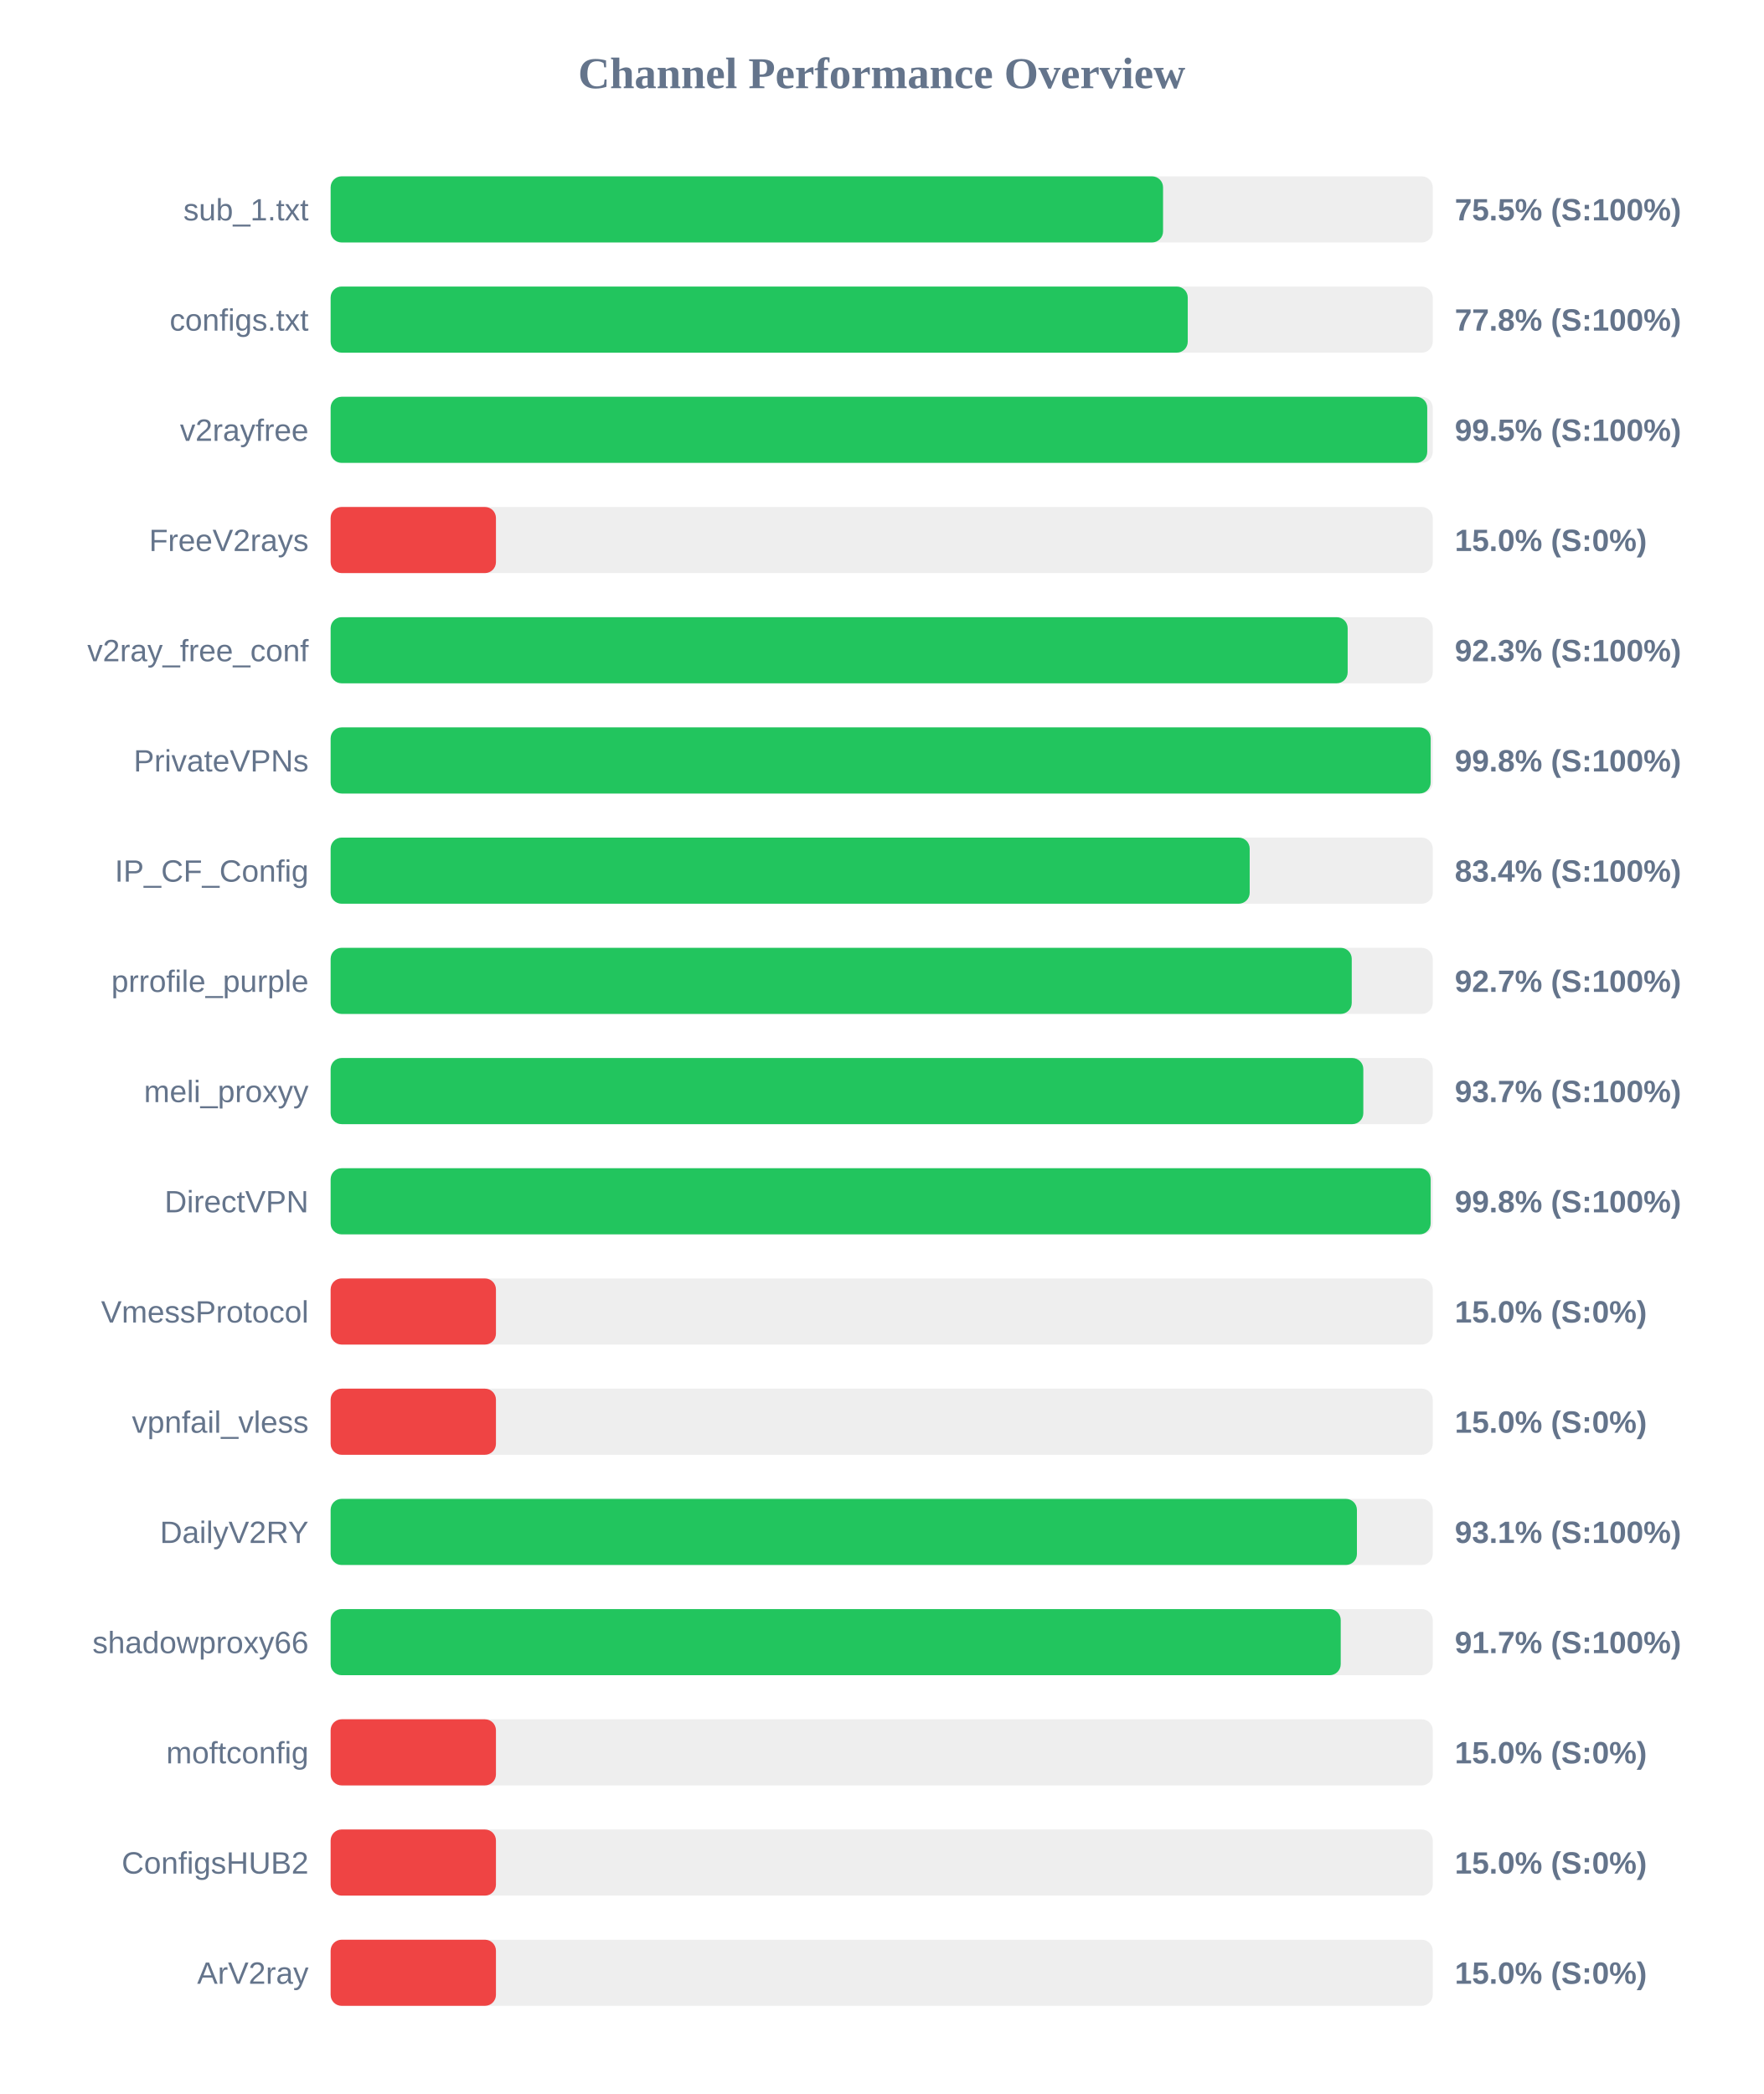
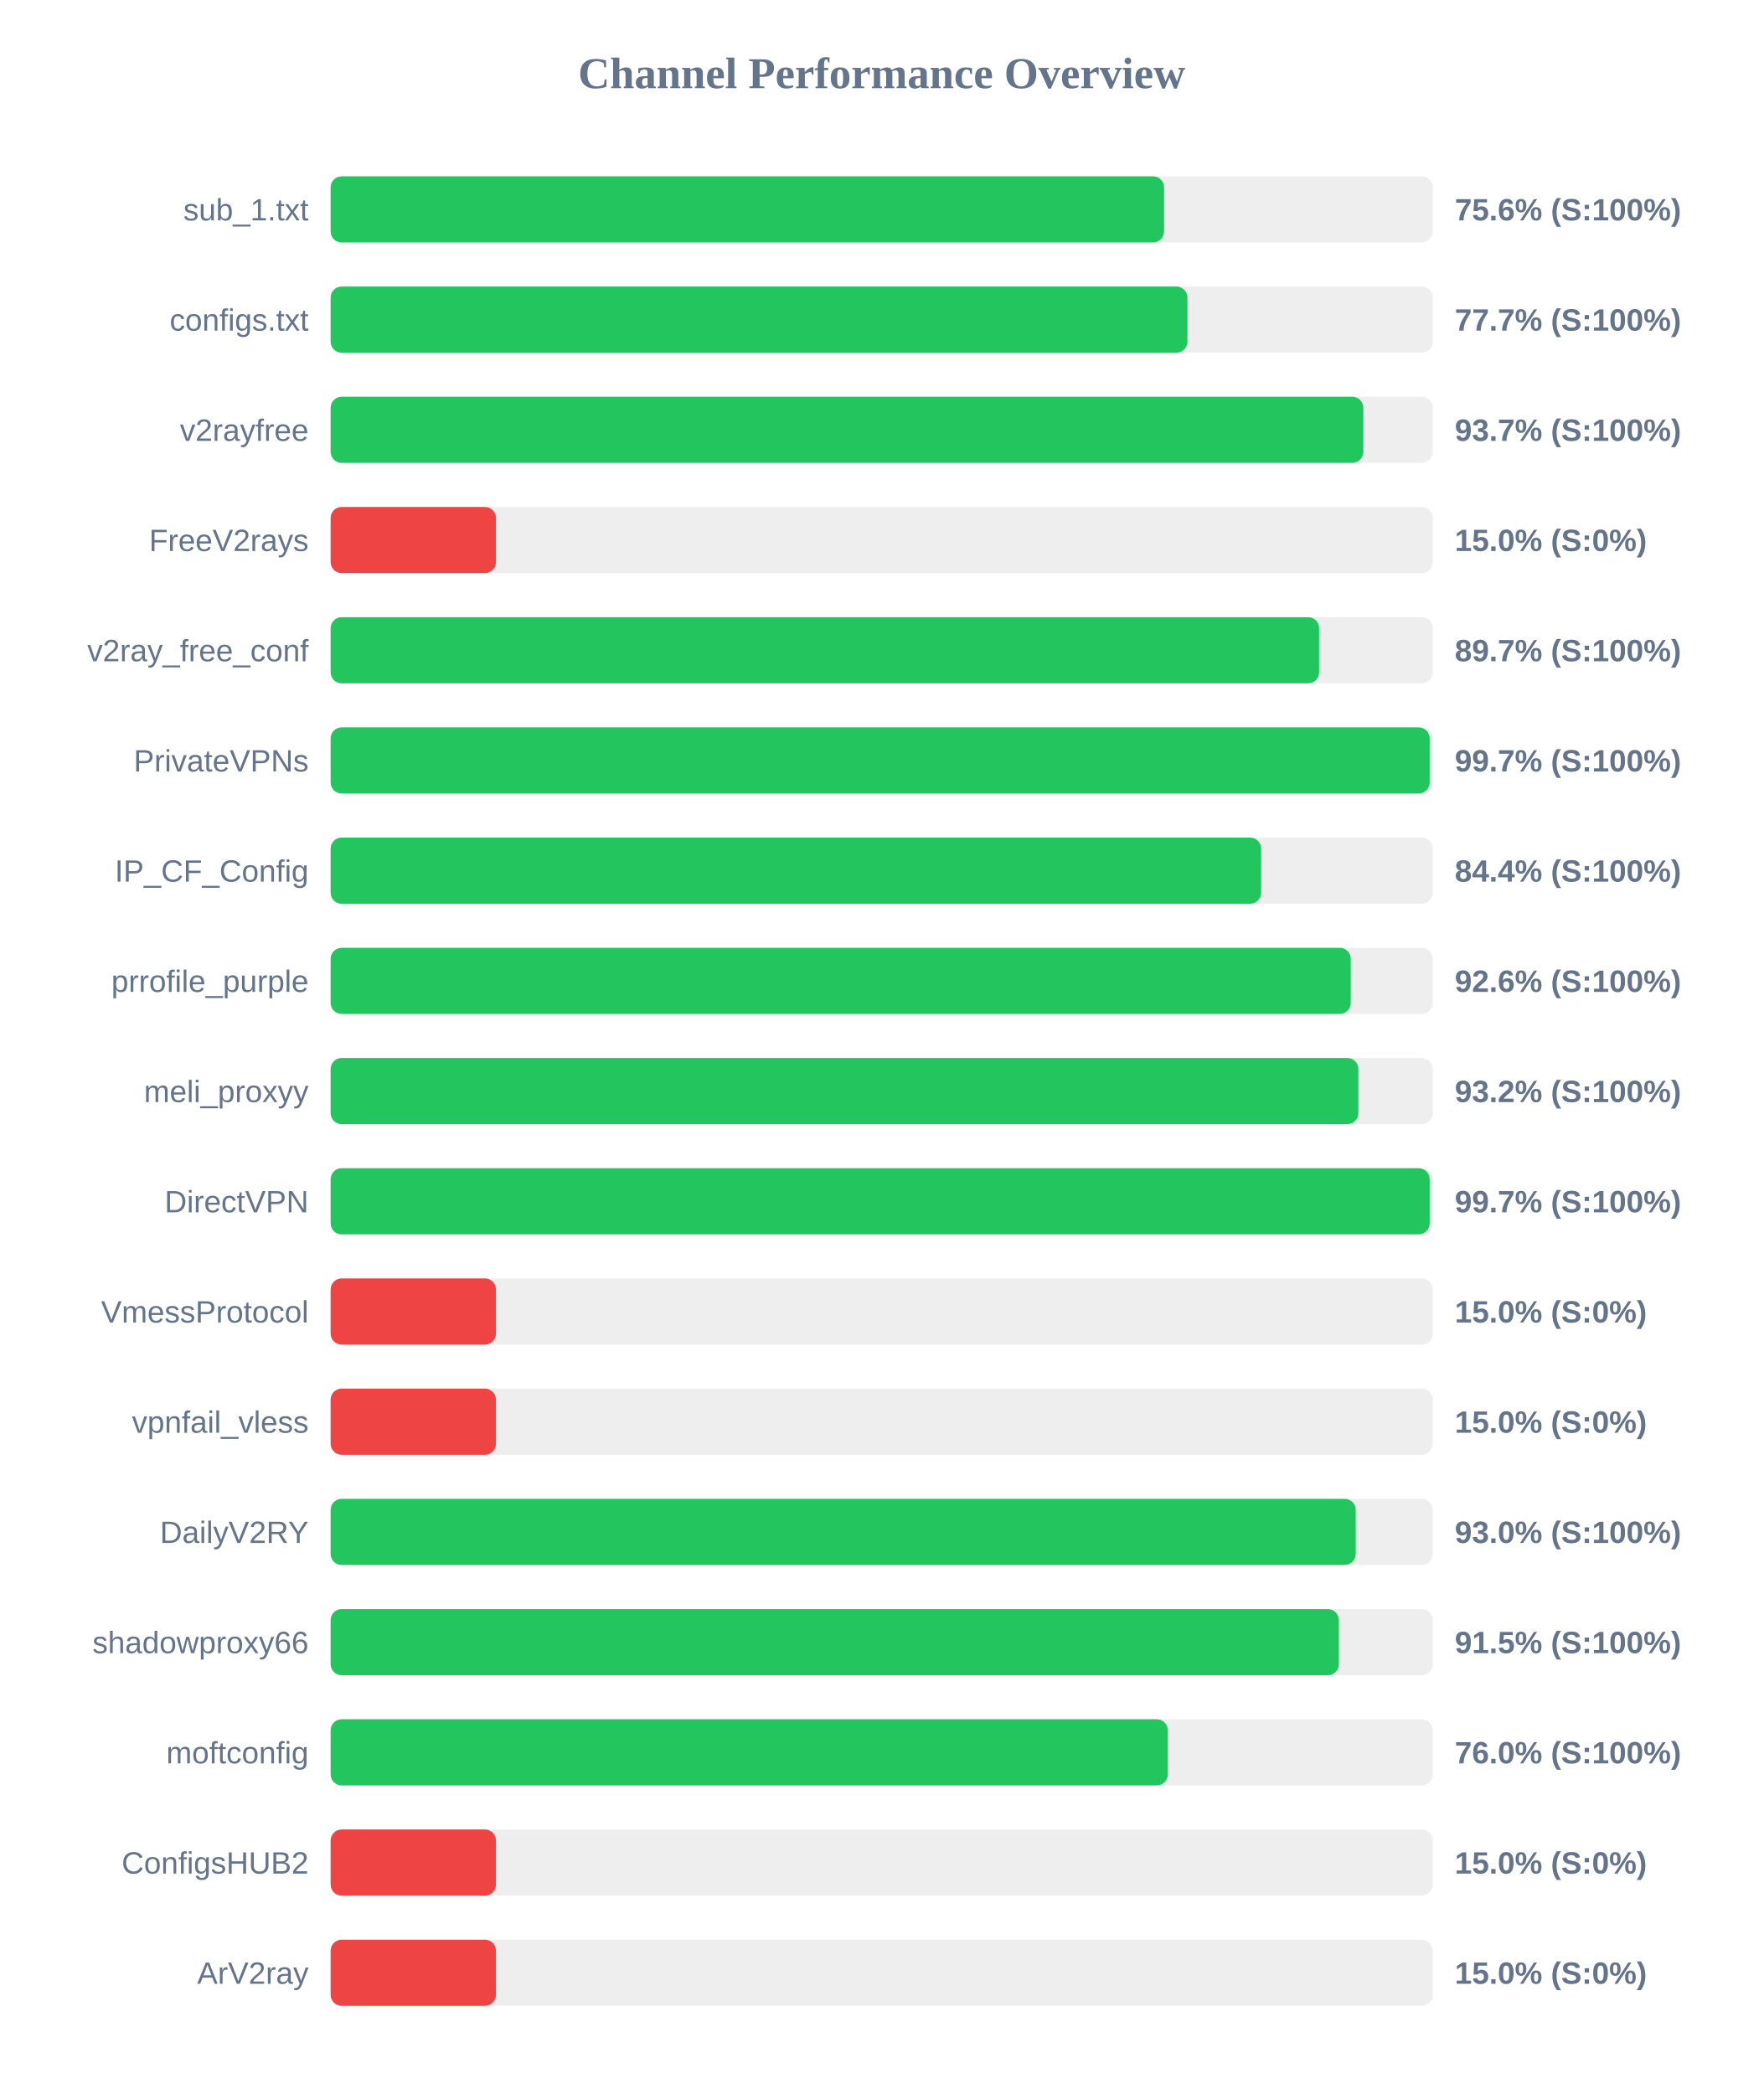
<svg xmlns="http://www.w3.org/2000/svg" width="800" height="950" version="1.1">
  <style>
        .row { font: 14px Arial; fill: #64748b; }
        .score { font: bold 14px Arial; fill: #64748b; }
    </style>
  <text x="400" y="40" text-anchor="middle" font-size="20px" font-weight="bold" fill="#64748b">Channel Performance Overview</text>
  <rect x="150" y="80" width="500" height="30" fill="#eee" rx="5" />
-   <rect x="150" y="80" width="377.65" height="30" fill="#22c55e" rx="5" />
+   <rect x="150" y="80" width="378.1" height="30" fill="#22c55e" rx="5" />
  <text x="140" y="100" text-anchor="end" class="row">sub_1.txt</text>
-   <text x="660" y="100" text-anchor="start" class="score">75.5% (S:100%)</text>
+   <text x="660" y="100" text-anchor="start" class="score">75.6% (S:100%)</text>
  <rect x="150" y="130" width="500" height="30" fill="#eee" rx="5" />
-   <rect x="150" y="130" width="388.85" height="30" fill="#22c55e" rx="5" />
+   <rect x="150" y="130" width="388.7" height="30" fill="#22c55e" rx="5" />
  <text x="140" y="150" text-anchor="end" class="row">configs.txt</text>
-   <text x="660" y="150" text-anchor="start" class="score">77.8% (S:100%)</text>
+   <text x="660" y="150" text-anchor="start" class="score">77.7% (S:100%)</text>
  <rect x="150" y="180" width="500" height="30" fill="#eee" rx="5" />
-   <rect x="150" y="180" width="497.5" height="30" fill="#22c55e" rx="5" />
+   <rect x="150" y="180" width="468.5" height="30" fill="#22c55e" rx="5" />
  <text x="140" y="200" text-anchor="end" class="row">v2rayfree</text>
-   <text x="660" y="200" text-anchor="start" class="score">99.5% (S:100%)</text>
+   <text x="660" y="200" text-anchor="start" class="score">93.7% (S:100%)</text>
  <rect x="150" y="230" width="500" height="30" fill="#eee" rx="5" />
  <rect x="150" y="230" width="75.0" height="30" fill="#ef4444" rx="5" />
  <text x="140" y="250" text-anchor="end" class="row">FreeV2rays</text>
  <text x="660" y="250" text-anchor="start" class="score">15.0% (S:0%)</text>
  <rect x="150" y="280" width="500" height="30" fill="#eee" rx="5" />
-   <rect x="150" y="280" width="461.4" height="30" fill="#22c55e" rx="5" />
+   <rect x="150" y="280" width="448.45" height="30" fill="#22c55e" rx="5" />
  <text x="140" y="300" text-anchor="end" class="row">v2ray_free_conf</text>
-   <text x="660" y="300" text-anchor="start" class="score">92.3% (S:100%)</text>
+   <text x="660" y="300" text-anchor="start" class="score">89.7% (S:100%)</text>
  <rect x="150" y="330" width="500" height="30" fill="#eee" rx="5" />
-   <rect x="150" y="330" width="499.05" height="30" fill="#22c55e" rx="5" />
+   <rect x="150" y="330" width="498.6" height="30" fill="#22c55e" rx="5" />
  <text x="140" y="350" text-anchor="end" class="row">PrivateVPNs</text>
-   <text x="660" y="350" text-anchor="start" class="score">99.8% (S:100%)</text>
+   <text x="660" y="350" text-anchor="start" class="score">99.7% (S:100%)</text>
  <rect x="150" y="380" width="500" height="30" fill="#eee" rx="5" />
-   <rect x="150" y="380" width="416.95" height="30" fill="#22c55e" rx="5" />
+   <rect x="150" y="380" width="422.15" height="30" fill="#22c55e" rx="5" />
  <text x="140" y="400" text-anchor="end" class="row">IP_CF_Config</text>
-   <text x="660" y="400" text-anchor="start" class="score">83.4% (S:100%)</text>
+   <text x="660" y="400" text-anchor="start" class="score">84.4% (S:100%)</text>
  <rect x="150" y="430" width="500" height="30" fill="#eee" rx="5" />
-   <rect x="150" y="430" width="463.25" height="30" fill="#22c55e" rx="5" />
+   <rect x="150" y="430" width="462.8" height="30" fill="#22c55e" rx="5" />
  <text x="140" y="450" text-anchor="end" class="row">prrofile_purple</text>
-   <text x="660" y="450" text-anchor="start" class="score">92.7% (S:100%)</text>
+   <text x="660" y="450" text-anchor="start" class="score">92.6% (S:100%)</text>
  <rect x="150" y="480" width="500" height="30" fill="#eee" rx="5" />
-   <rect x="150" y="480" width="468.5" height="30" fill="#22c55e" rx="5" />
+   <rect x="150" y="480" width="466.25" height="30" fill="#22c55e" rx="5" />
  <text x="140" y="500" text-anchor="end" class="row">meli_proxyy</text>
-   <text x="660" y="500" text-anchor="start" class="score">93.7% (S:100%)</text>
+   <text x="660" y="500" text-anchor="start" class="score">93.2% (S:100%)</text>
  <rect x="150" y="530" width="500" height="30" fill="#eee" rx="5" />
-   <rect x="150" y="530" width="499.05" height="30" fill="#22c55e" rx="5" />
+   <rect x="150" y="530" width="498.6" height="30" fill="#22c55e" rx="5" />
  <text x="140" y="550" text-anchor="end" class="row">DirectVPN</text>
-   <text x="660" y="550" text-anchor="start" class="score">99.8% (S:100%)</text>
+   <text x="660" y="550" text-anchor="start" class="score">99.7% (S:100%)</text>
  <rect x="150" y="580" width="500" height="30" fill="#eee" rx="5" />
  <rect x="150" y="580" width="75.0" height="30" fill="#ef4444" rx="5" />
  <text x="140" y="600" text-anchor="end" class="row">VmessProtocol</text>
  <text x="660" y="600" text-anchor="start" class="score">15.0% (S:0%)</text>
  <rect x="150" y="630" width="500" height="30" fill="#eee" rx="5" />
  <rect x="150" y="630" width="75.0" height="30" fill="#ef4444" rx="5" />
  <text x="140" y="650" text-anchor="end" class="row">vpnfail_vless</text>
  <text x="660" y="650" text-anchor="start" class="score">15.0% (S:0%)</text>
  <rect x="150" y="680" width="500" height="30" fill="#eee" rx="5" />
-   <rect x="150" y="680" width="465.6" height="30" fill="#22c55e" rx="5" />
+   <rect x="150" y="680" width="465.05" height="30" fill="#22c55e" rx="5" />
  <text x="140" y="700" text-anchor="end" class="row">DailyV2RY</text>
-   <text x="660" y="700" text-anchor="start" class="score">93.1% (S:100%)</text>
+   <text x="660" y="700" text-anchor="start" class="score">93.0% (S:100%)</text>
  <rect x="150" y="730" width="500" height="30" fill="#eee" rx="5" />
-   <rect x="150" y="730" width="458.25" height="30" fill="#22c55e" rx="5" />
+   <rect x="150" y="730" width="457.4" height="30" fill="#22c55e" rx="5" />
  <text x="140" y="750" text-anchor="end" class="row">shadowproxy66</text>
-   <text x="660" y="750" text-anchor="start" class="score">91.7% (S:100%)</text>
+   <text x="660" y="750" text-anchor="start" class="score">91.5% (S:100%)</text>
  <rect x="150" y="780" width="500" height="30" fill="#eee" rx="5" />
-   <rect x="150" y="780" width="75.0" height="30" fill="#ef4444" rx="5" />
+   <rect x="150" y="780" width="379.8" height="30" fill="#22c55e" rx="5" />
  <text x="140" y="800" text-anchor="end" class="row">moftconfig</text>
-   <text x="660" y="800" text-anchor="start" class="score">15.0% (S:0%)</text>
+   <text x="660" y="800" text-anchor="start" class="score">76.0% (S:100%)</text>
  <rect x="150" y="830" width="500" height="30" fill="#eee" rx="5" />
  <rect x="150" y="830" width="75.0" height="30" fill="#ef4444" rx="5" />
  <text x="140" y="850" text-anchor="end" class="row">ConfigsHUB2</text>
  <text x="660" y="850" text-anchor="start" class="score">15.0% (S:0%)</text>
  <rect x="150" y="880" width="500" height="30" fill="#eee" rx="5" />
  <rect x="150" y="880" width="75.0" height="30" fill="#ef4444" rx="5" />
  <text x="140" y="900" text-anchor="end" class="row">ArV2ray</text>
  <text x="660" y="900" text-anchor="start" class="score">15.0% (S:0%)</text>
</svg>
